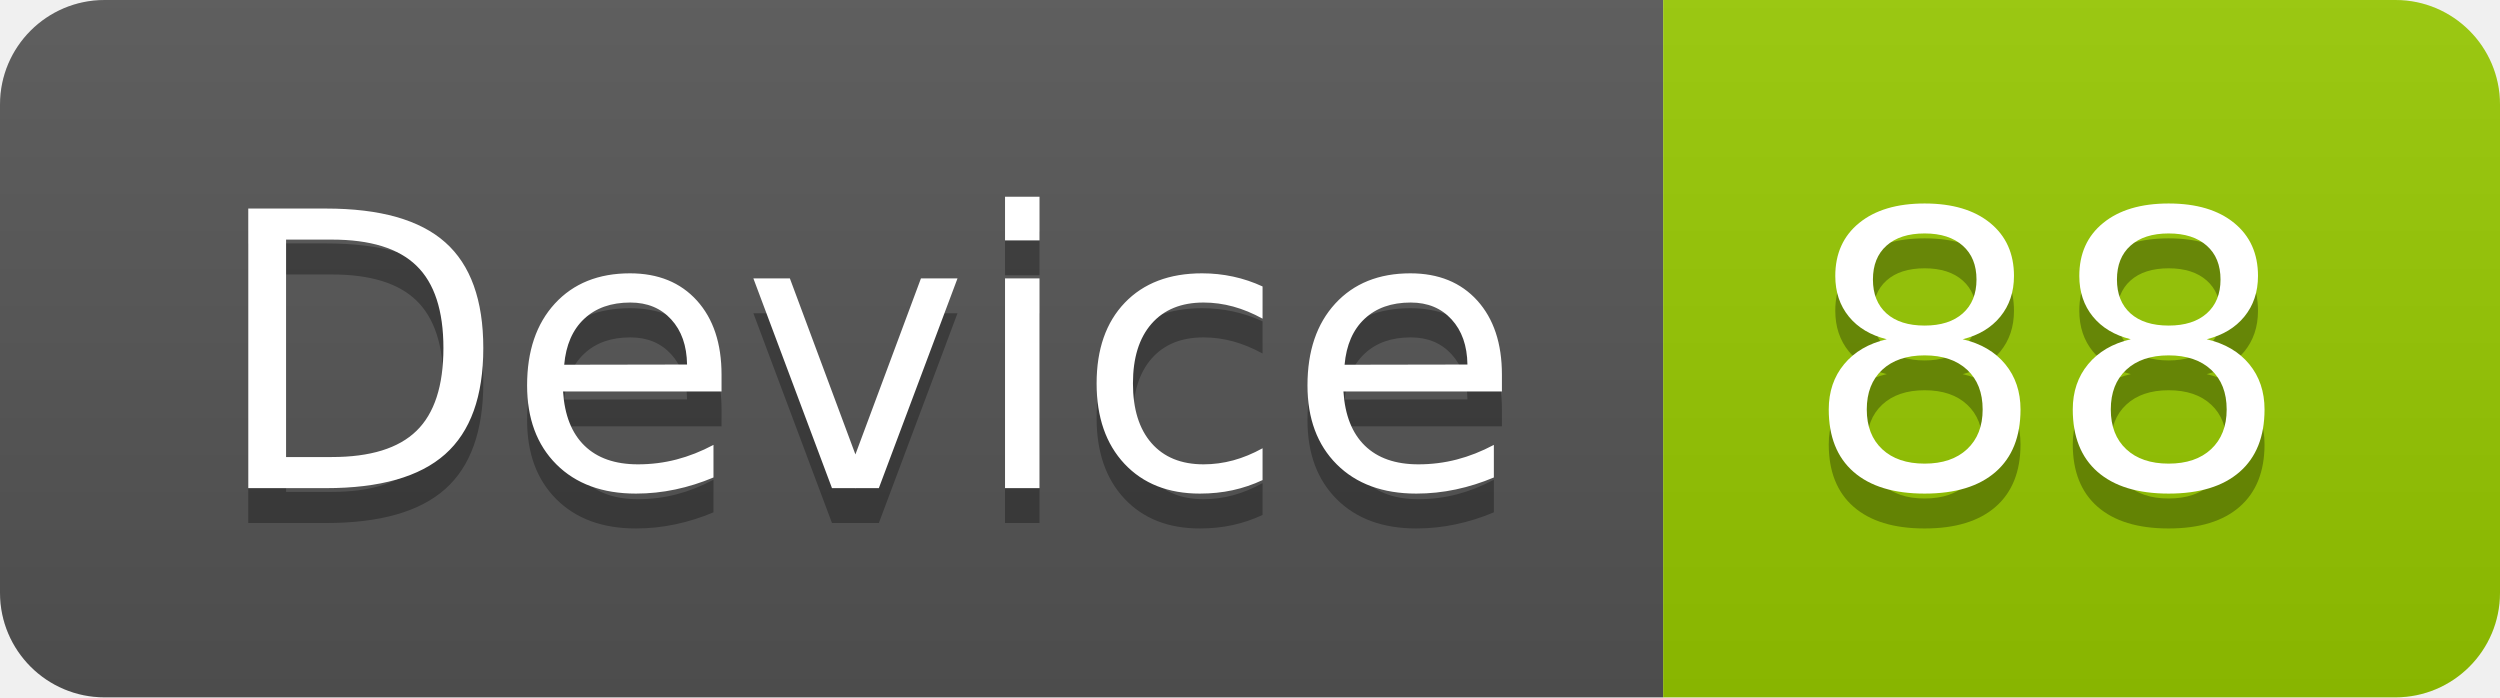
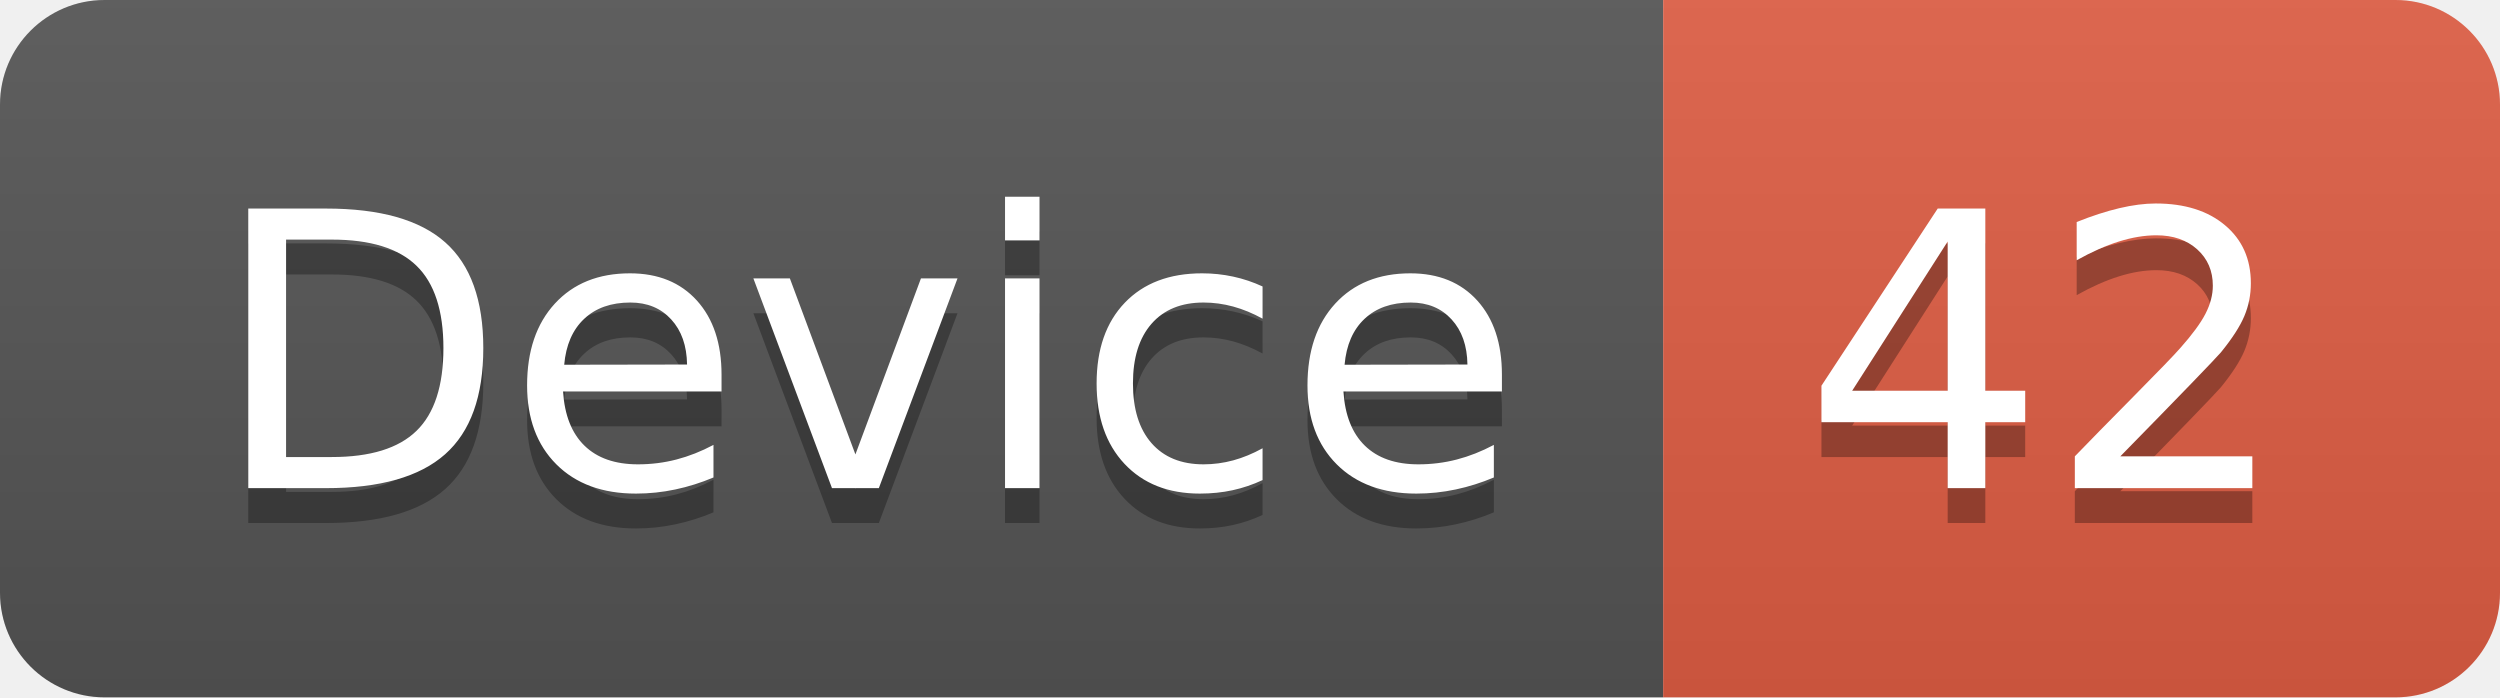
<svg xmlns="http://www.w3.org/2000/svg" width="71.7" height="20">
  <linearGradient id="smooth" x2="0" y2="100%">
    <stop offset="0" stop-color="#bbb" stop-opacity=".1" />
    <stop offset="1" stop-opacity=".1" />
  </linearGradient>
  <clipPath id="round">
    <rect width="71.7" height="20" rx="3" fill="#fff" />
  </clipPath>
  <g clip-path="url(#round)">
    <rect width="47.7" height="20" fill="#555" />
-     <rect x="47.7" width="24.0" height="20" fill="#97CA00" />
+     <rect x="47.7" width="24.0" height="20" fill="#e05d44" />
    <rect width="71.7" height="20" fill="url(#smooth)" />
  </g>
  <g fill="#fff" text-anchor="middle" font-family="DejaVu Sans,Verdana,Geneva,sans-serif" font-size="110">
    <text x="248.5" y="150" fill="#010101" fill-opacity=".3" transform="scale(0.1)" textLength="377.0" lengthAdjust="spacing">Device</text>
    <text x="248.5" y="140" transform="scale(0.1)" textLength="377.0" lengthAdjust="spacing">Device</text>
-     <text x="587.0" y="150" fill="#010101" fill-opacity=".3" transform="scale(0.1)" textLength="140.0" lengthAdjust="spacing">88</text>
-     <text x="587.0" y="140" transform="scale(0.1)" textLength="140.0" lengthAdjust="spacing">88</text>
+     <text x="587.0" y="150" fill="#010101" fill-opacity=".3" transform="scale(0.1)" textLength="140.0" lengthAdjust="spacing">42</text>
+     <text x="587.0" y="140" transform="scale(0.1)" textLength="140.0" lengthAdjust="spacing">42</text>
  </g>
</svg>
